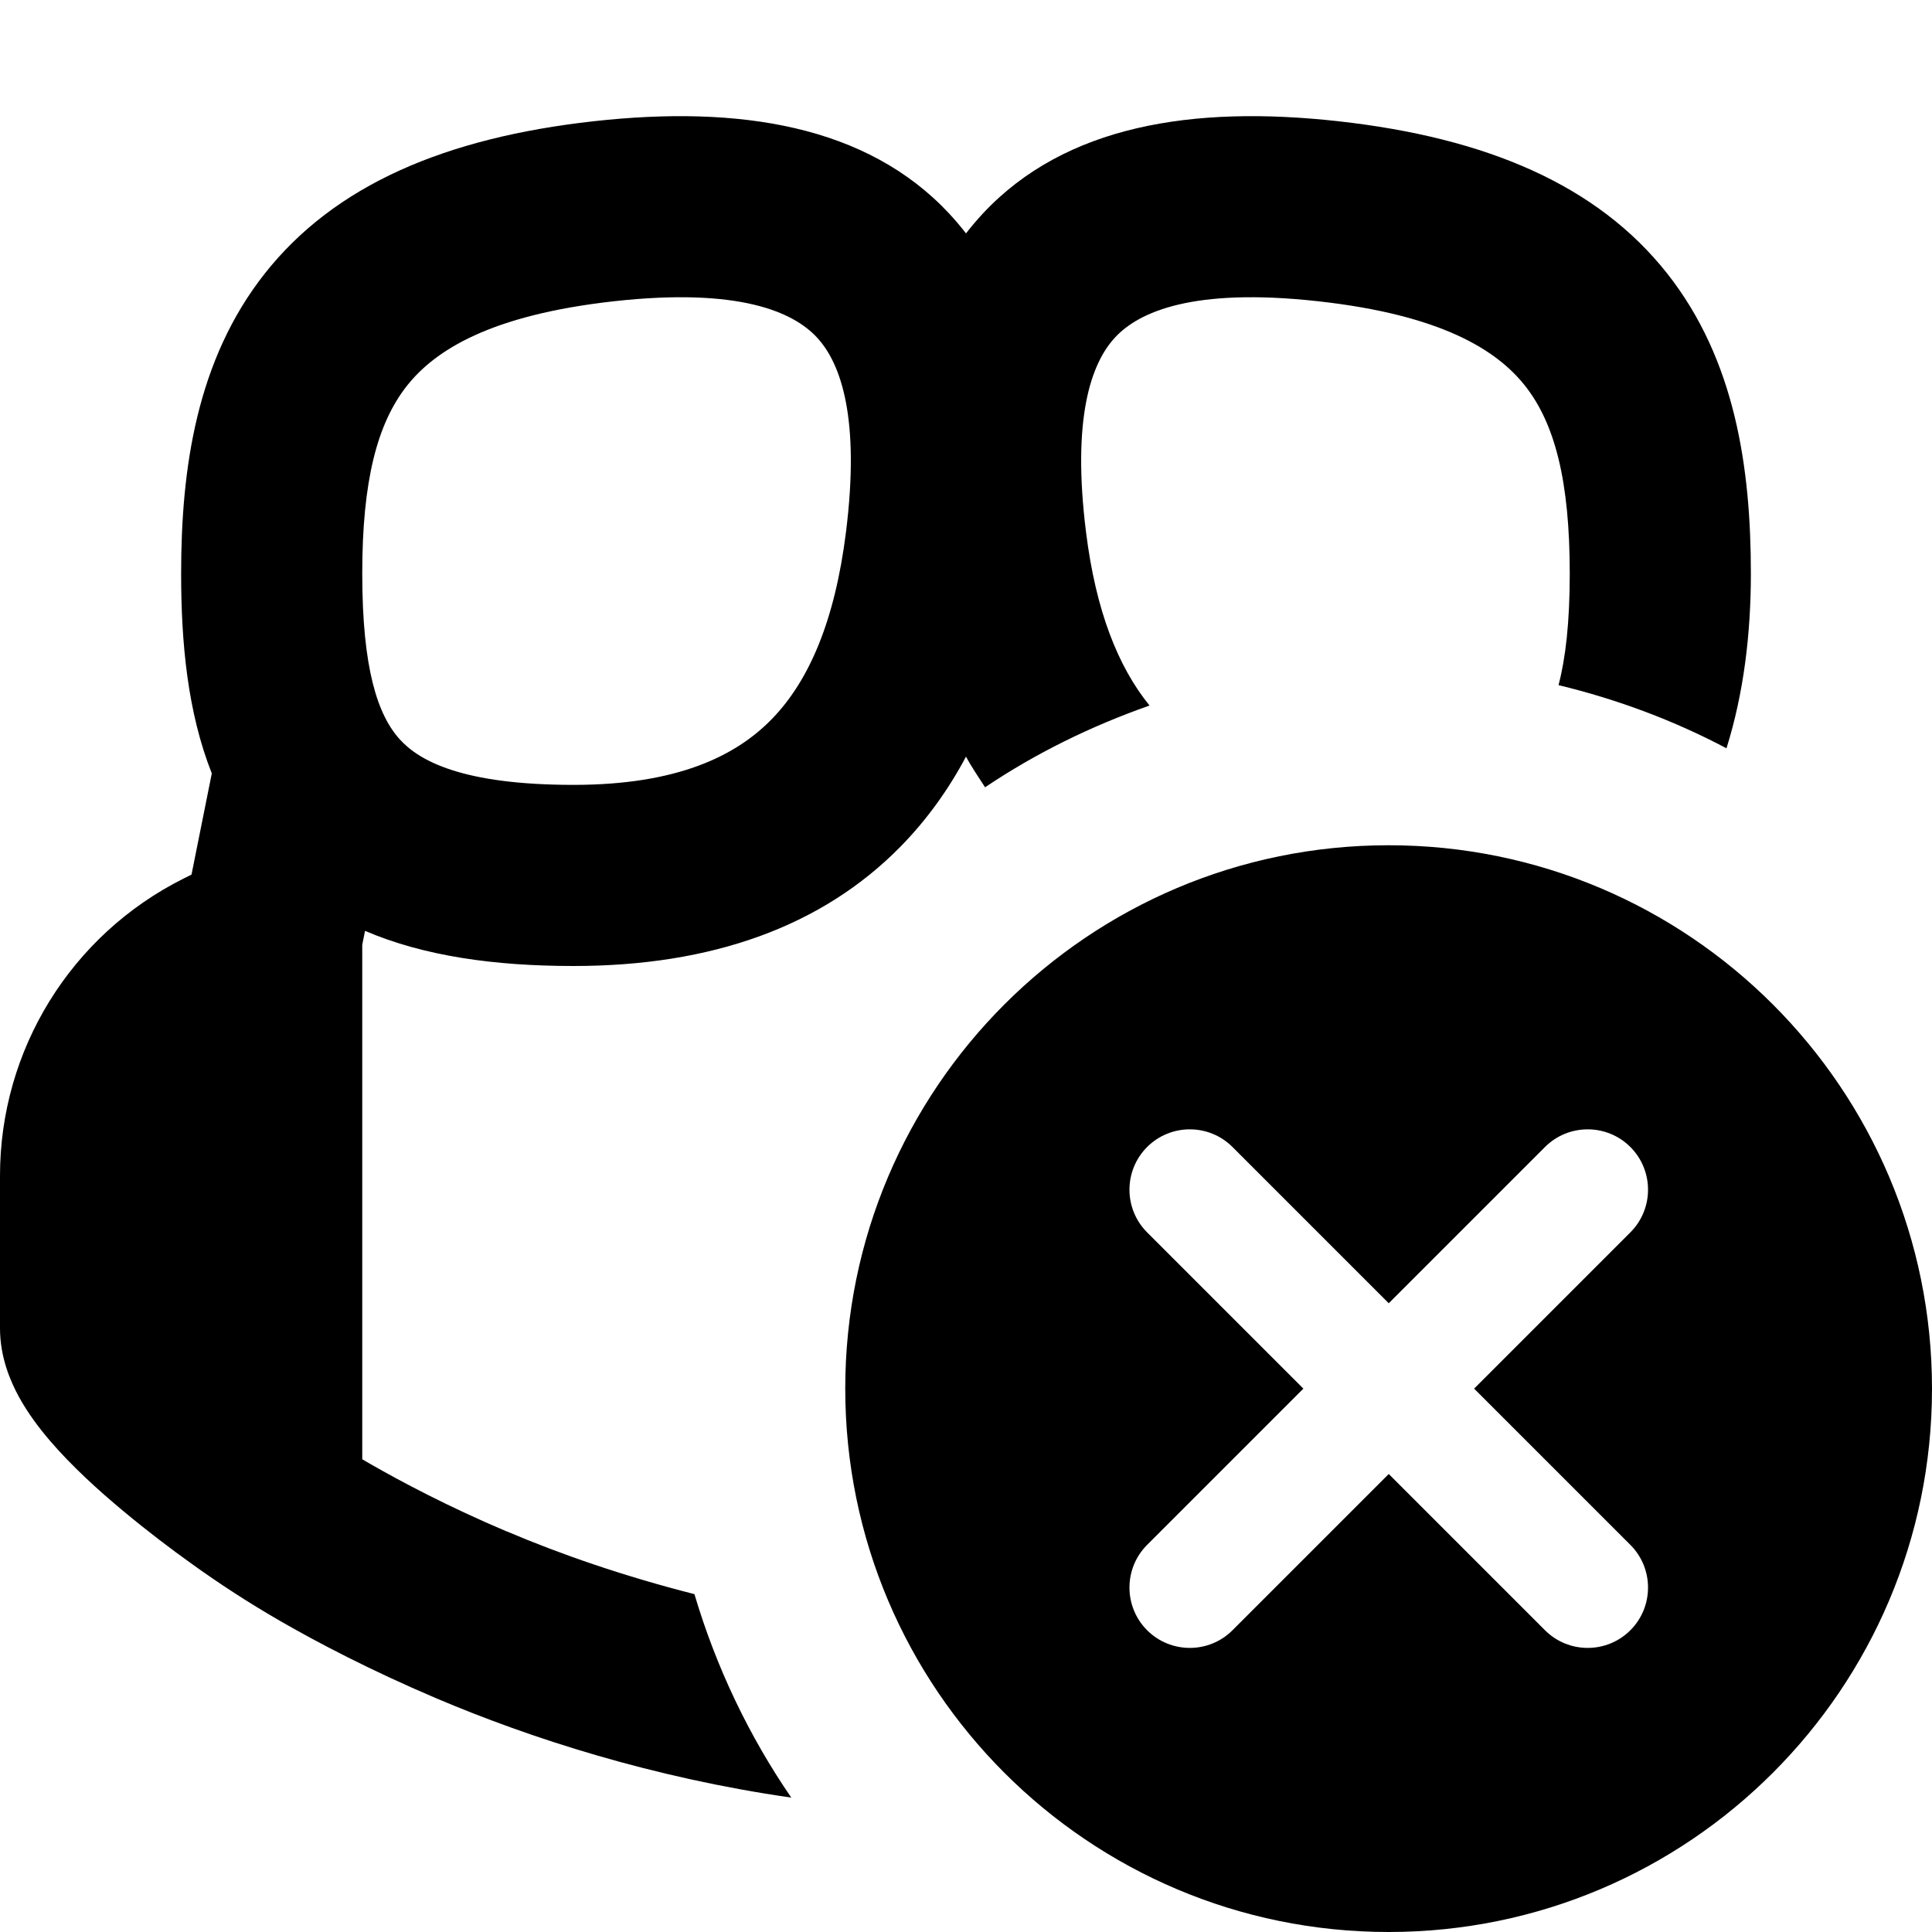
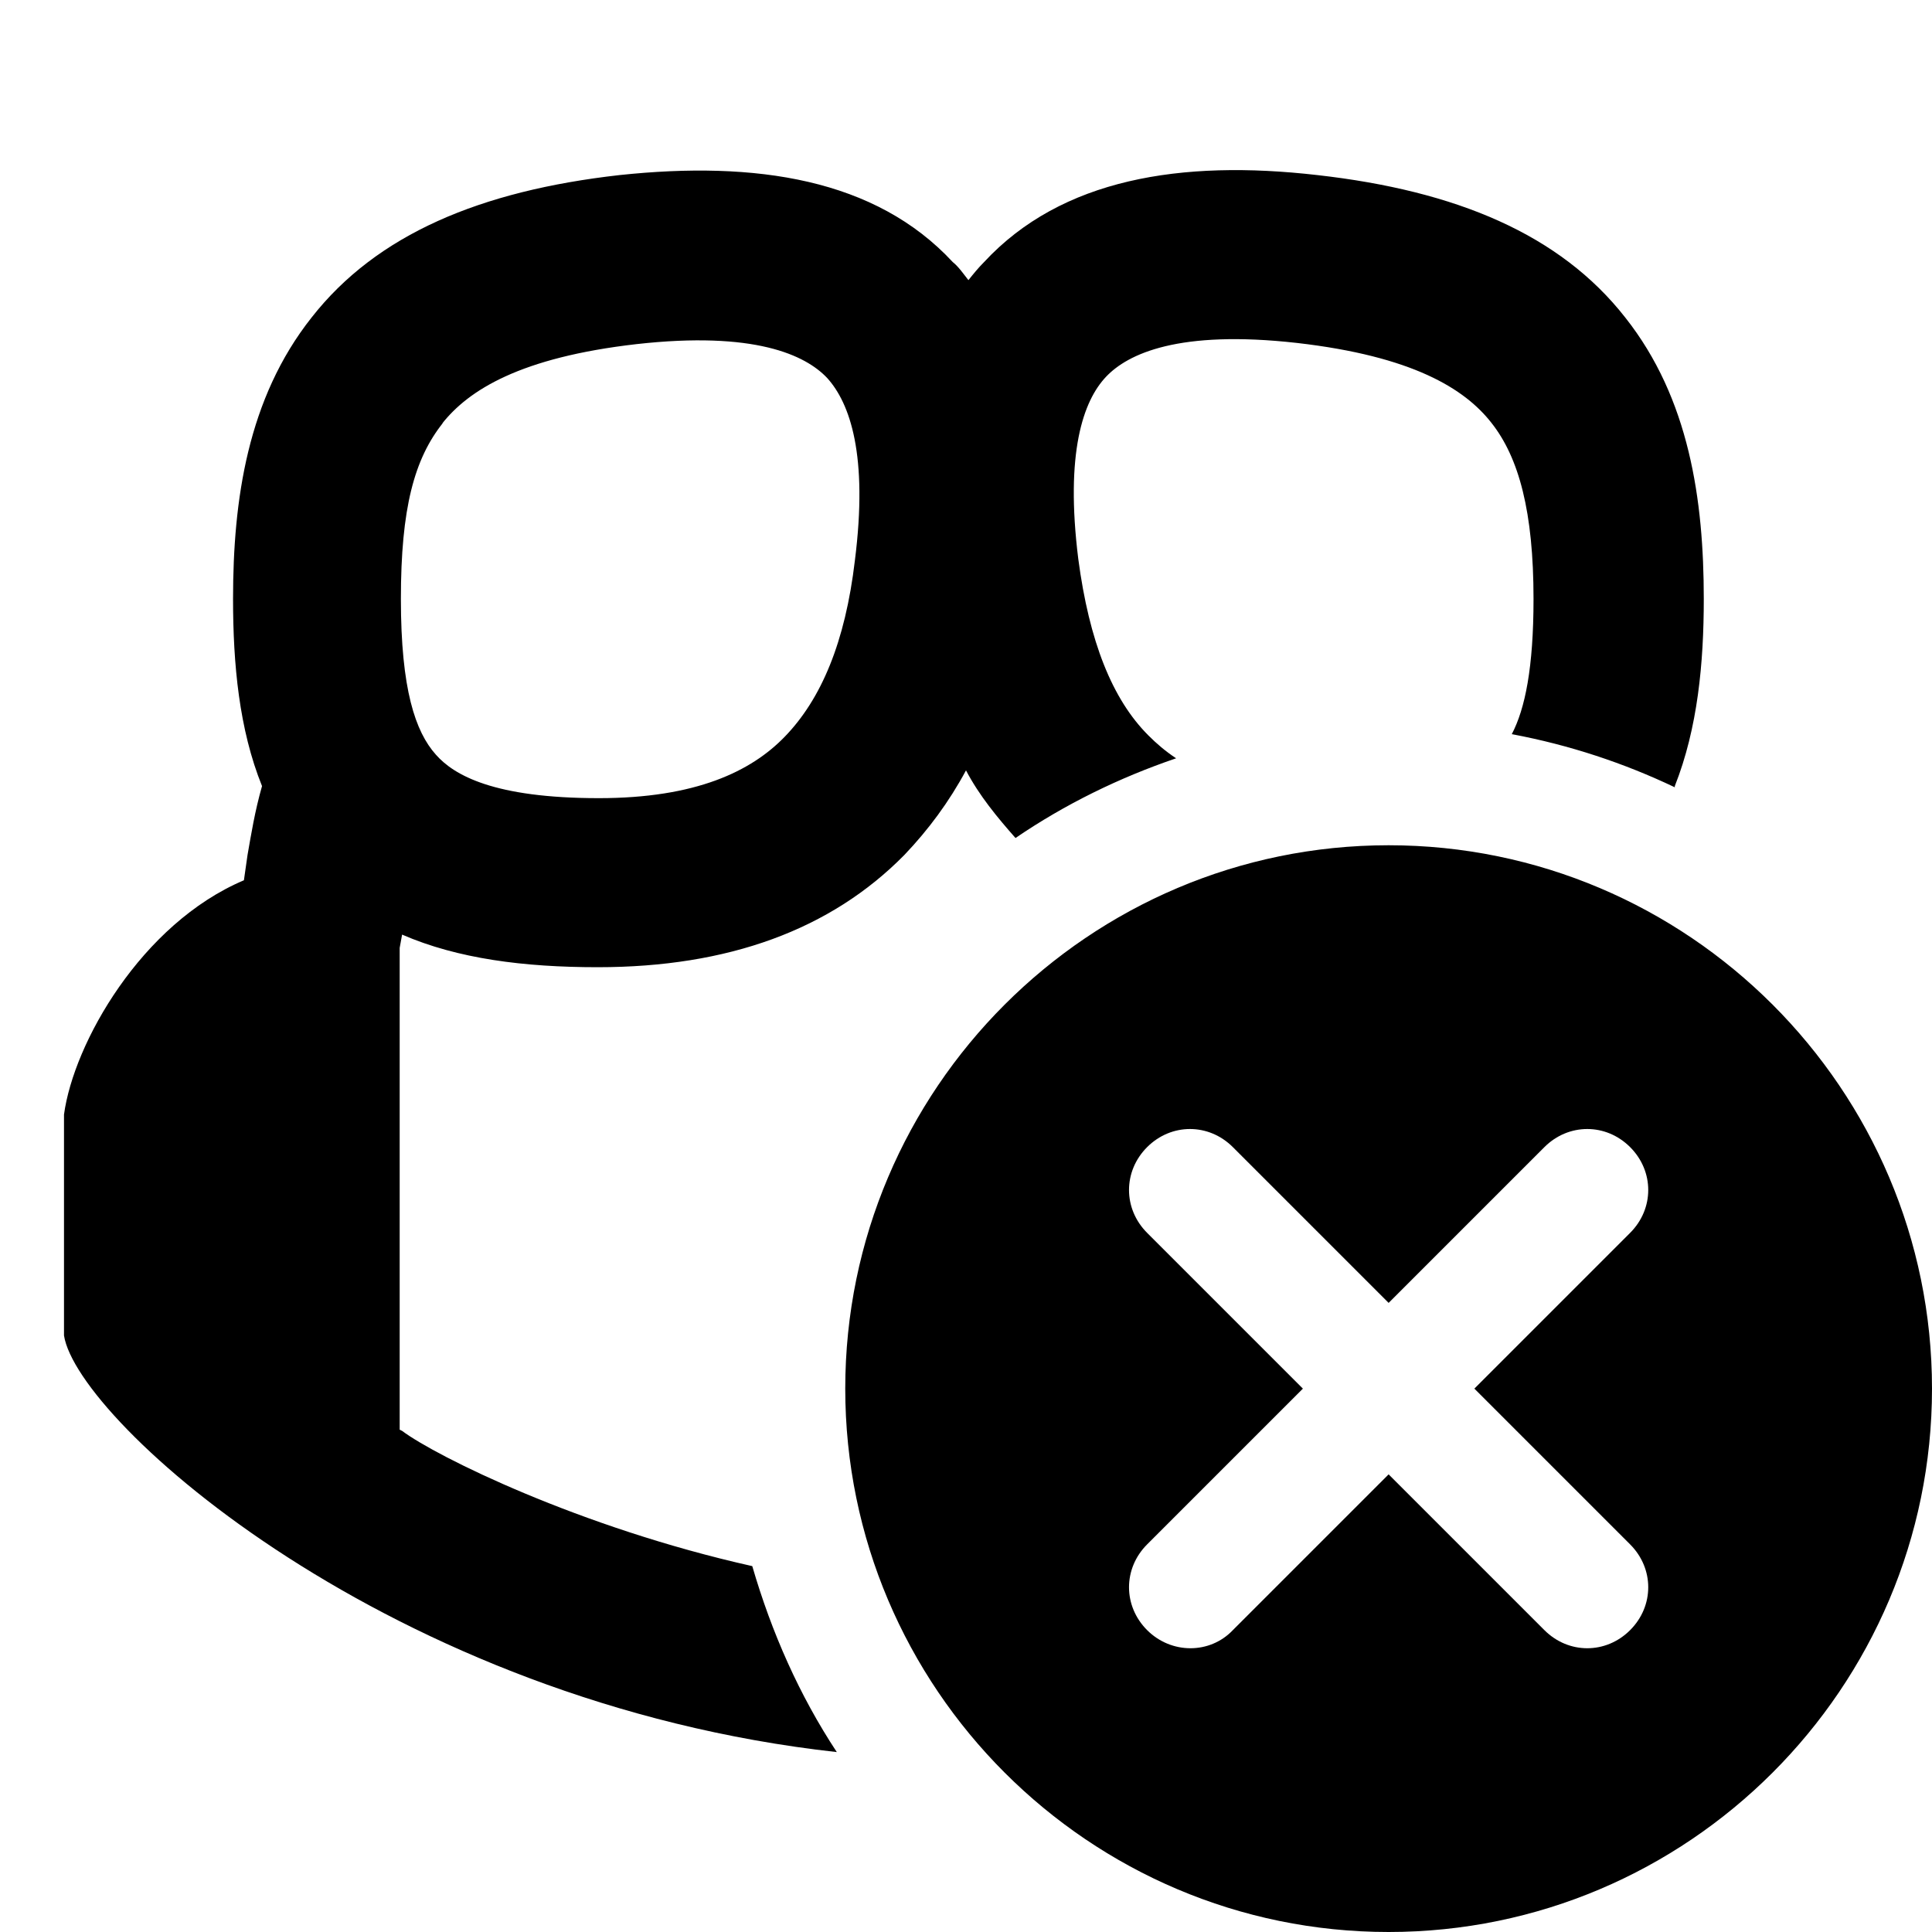
<svg xmlns="http://www.w3.org/2000/svg" width="16" height="16" viewBox="0 0 16 16" fill="currentColor">
-   <path fill-rule="evenodd" clip-rule="evenodd" d="M4.199 12.684C3.715 12.479 3.329 12.274 3.065 12.123L3 12.085V7.824L3.023 7.709C3.513 7.919 4.098 8 4.75 8C5.896 8 6.81 7.672 7.46 7.009C7.679 6.785 7.857 6.535 8 6.266C8.047 6.354 8.104 6.436 8.158 6.52C8.577 6.238 9.036 6.013 9.52 5.843C9.258 5.52 9.075 5.057 8.994 4.407C8.877 3.471 9.032 3.011 9.236 2.793C9.429 2.586 9.873 2.379 10.917 2.495C11.937 2.608 12.396 2.899 12.63 3.195C12.877 3.508 13 3.984 13 4.75C13 5.158 12.965 5.453 12.907 5.674C13.396 5.792 13.863 5.967 14.298 6.197C14.441 5.741 14.5 5.248 14.5 4.75C14.5 3.879 14.372 2.981 13.807 2.265C13.228 1.532 12.313 1.141 11.083 1.004C9.877 0.87 8.821 1.038 8.139 1.769C8.09 1.822 8.043 1.877 8 1.933C7.957 1.877 7.91 1.822 7.861 1.769C7.179 1.038 6.123 0.87 4.917 1.004C3.687 1.141 2.772 1.532 2.193 2.265C1.628 2.981 1.5 3.879 1.5 4.75C1.5 5.322 1.553 5.897 1.754 6.405L1.586 7.243L1.52 7.276C0.588 7.742 0 8.694 0 9.736V11C0 11.24 0.086 11.438 0.156 11.567C0.231 11.704 0.325 11.828 0.415 11.933C0.595 12.143 0.819 12.346 1.02 12.513C1.225 12.684 1.427 12.836 1.577 12.943C1.816 13.116 2.062 13.275 2.318 13.423C2.625 13.6 3.066 13.832 3.614 14.065C4.391 14.395 5.404 14.722 6.553 14.887C6.203 14.377 5.931 13.809 5.751 13.202C5.173 13.055 4.645 12.873 4.201 12.684H4.199ZM3.37 3.195C3.604 2.899 4.063 2.609 5.083 2.495C6.127 2.379 6.571 2.586 6.764 2.793C6.968 3.011 7.123 3.471 7.006 4.407C6.915 5.133 6.704 5.637 6.388 5.959C6.089 6.264 5.604 6.5 4.75 6.5C3.828 6.5 3.47 6.301 3.308 6.12C3.129 5.92 3 5.542 3 4.75C3 3.984 3.123 3.508 3.37 3.195ZM11.5 7C9.015 7 7 9.015 7 11.5C7 13.985 9.015 16 11.5 16C13.985 16 16 13.985 16 11.5C16 9.015 13.985 7 11.5 7ZM13.502 12.794C13.697 12.989 13.697 13.306 13.502 13.501C13.307 13.696 12.99 13.696 12.795 13.501L11.501 12.207L10.207 13.501C10.012 13.696 9.695 13.696 9.5 13.501C9.305 13.306 9.305 12.989 9.5 12.794L10.794 11.5L9.5 10.206C9.305 10.011 9.305 9.694 9.5 9.499C9.695 9.304 10.012 9.304 10.207 9.499L11.501 10.793L12.795 9.499C12.99 9.304 13.307 9.304 13.502 9.499C13.697 9.694 13.697 10.011 13.502 10.206L12.208 11.5L13.502 12.794Z" />
+   <path fill-rule="evenodd" clip-rule="evenodd" d="M11.5 7C9.02 7 7 9.02 7 11.5C7 13.98 9.02 16 11.5 16C13.98 16 16 13.98 16 11.5C16 9.02 13.98 7 11.5 7ZM13.5 12.79C13.7 12.99 13.7 13.3 13.5 13.5C13.3 13.7 12.99 13.7 12.79 13.5L11.5 12.21L10.21 13.5C10.02 13.7 9.7 13.7 9.5 13.5C9.3 13.3 9.3 12.99 9.5 12.79L10.79 11.5L9.5 10.21C9.3 10.01 9.3 9.7 9.5 9.5C9.7 9.3 10.01 9.3 10.21 9.5L11.5 10.79L12.79 9.5C12.99 9.3 13.3 9.3 13.5 9.5C13.7 9.7 13.7 10.01 13.5 10.21L12.21 11.5L13.5 12.79ZM3.31 11.84V7.85L3.33 7.74C3.79 7.94 4.34 8.01 4.95 8.01C6.03 8.01 6.88 7.7 7.49 7.08C7.69 6.87 7.86 6.64 8 6.38C8.11 6.59 8.26 6.77 8.41 6.94C8.82 6.66 9.27 6.44 9.74 6.28C9.65 6.22 9.58 6.16 9.51 6.09C9.21 5.79 9.02 5.31 8.93 4.63C8.82 3.75 8.97 3.32 9.16 3.12C9.34 2.93 9.76 2.73 10.74 2.84C11.7 2.95 12.13 3.22 12.35 3.5C12.58 3.79 12.7 4.24 12.7 4.96C12.7 5.53 12.63 5.87 12.52 6.08C13 6.17 13.45 6.32 13.87 6.52C13.87 6.52 13.87 6.52 13.87 6.51C14.06 6.03 14.11 5.49 14.11 4.96C14.11 4.14 13.99 3.3 13.46 2.63C12.92 1.94 12.06 1.58 10.91 1.45C9.78 1.32 8.79 1.48 8.15 2.17C8.1 2.22 8.06 2.27 8.02 2.32C7.98 2.27 7.94 2.21 7.89 2.17C7.25 1.48 6.26 1.33 5.13 1.45C3.98 1.58 3.12 1.94 2.58 2.63C2.05 3.3 1.93 4.14 1.93 4.96C1.93 5.5 1.98 6.04 2.17 6.51C2.11 6.72 2.08 6.91 2.05 7.08C2.04 7.15 2.03 7.22 2.02 7.29C1.17 7.65 0.61 8.64 0.53 9.23V11.06C0.64 11.77 3.23 14.1 6.93 14.51C6.62 14.04 6.39 13.52 6.23 12.97C4.8 12.65 3.61 12.06 3.33 11.85L3.31 11.84ZM3.66 3.51C3.88 3.23 4.31 2.96 5.27 2.85C6.25 2.74 6.67 2.94 6.85 3.13C7.04 3.34 7.19 3.77 7.08 4.64C7 5.32 6.8 5.79 6.5 6.1C6.22 6.39 5.76 6.61 4.96 6.61C4.09 6.61 3.76 6.42 3.61 6.25C3.44 6.06 3.32 5.71 3.32 4.96C3.32 4.21 3.43 3.8 3.67 3.5L3.66 3.51Z" />
</svg>
